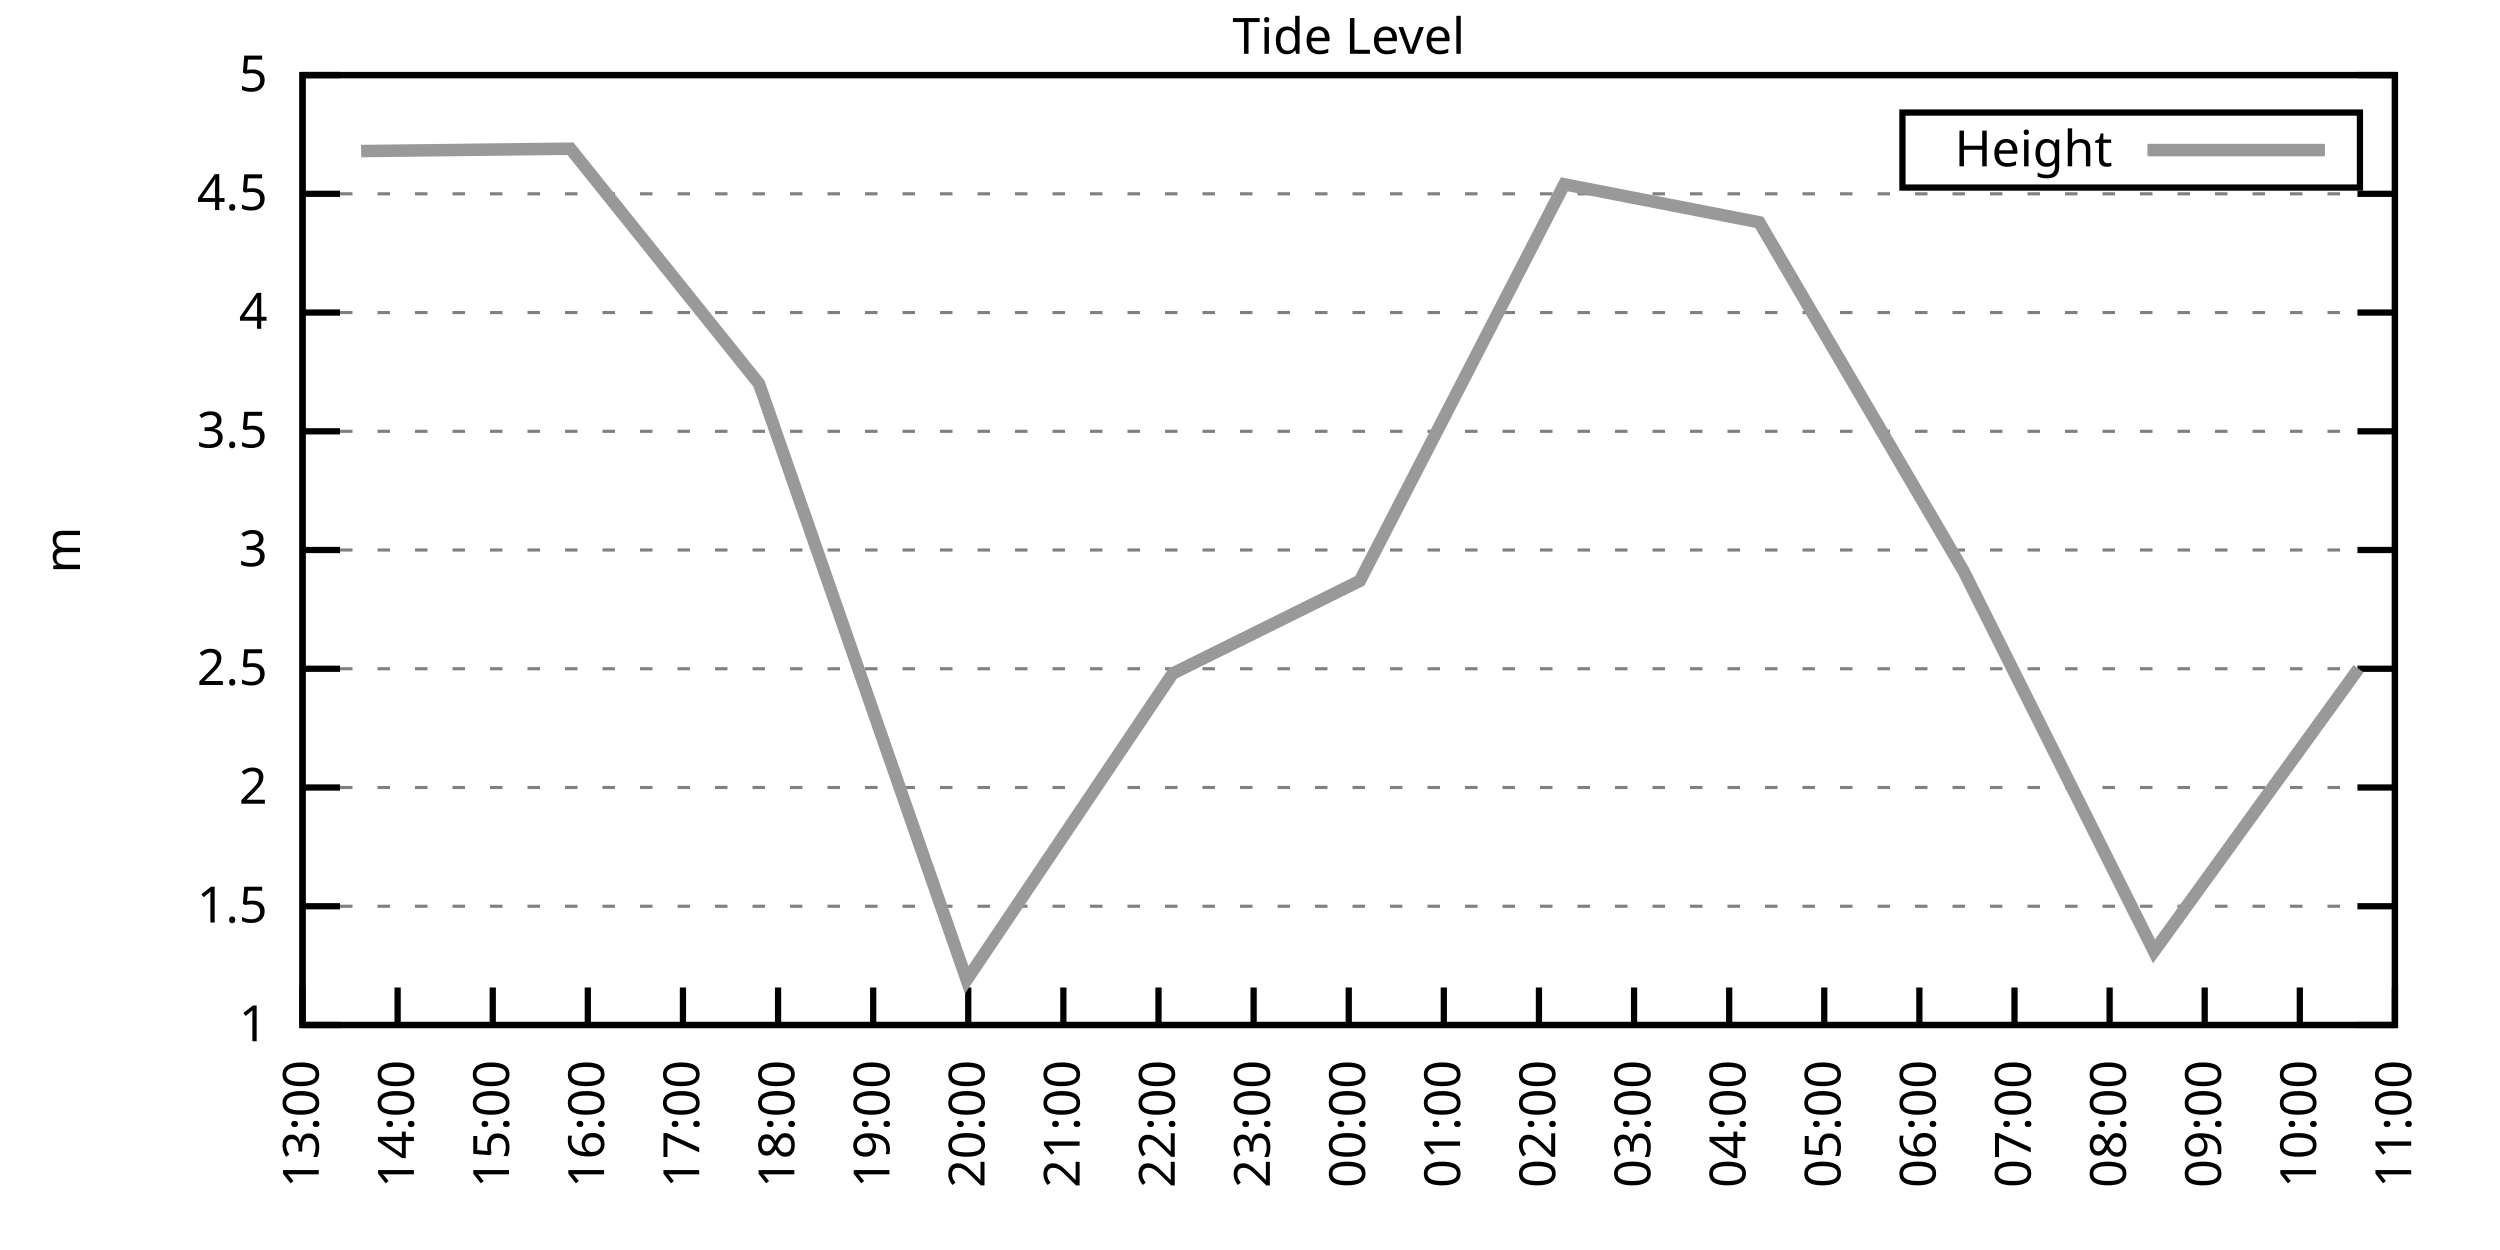
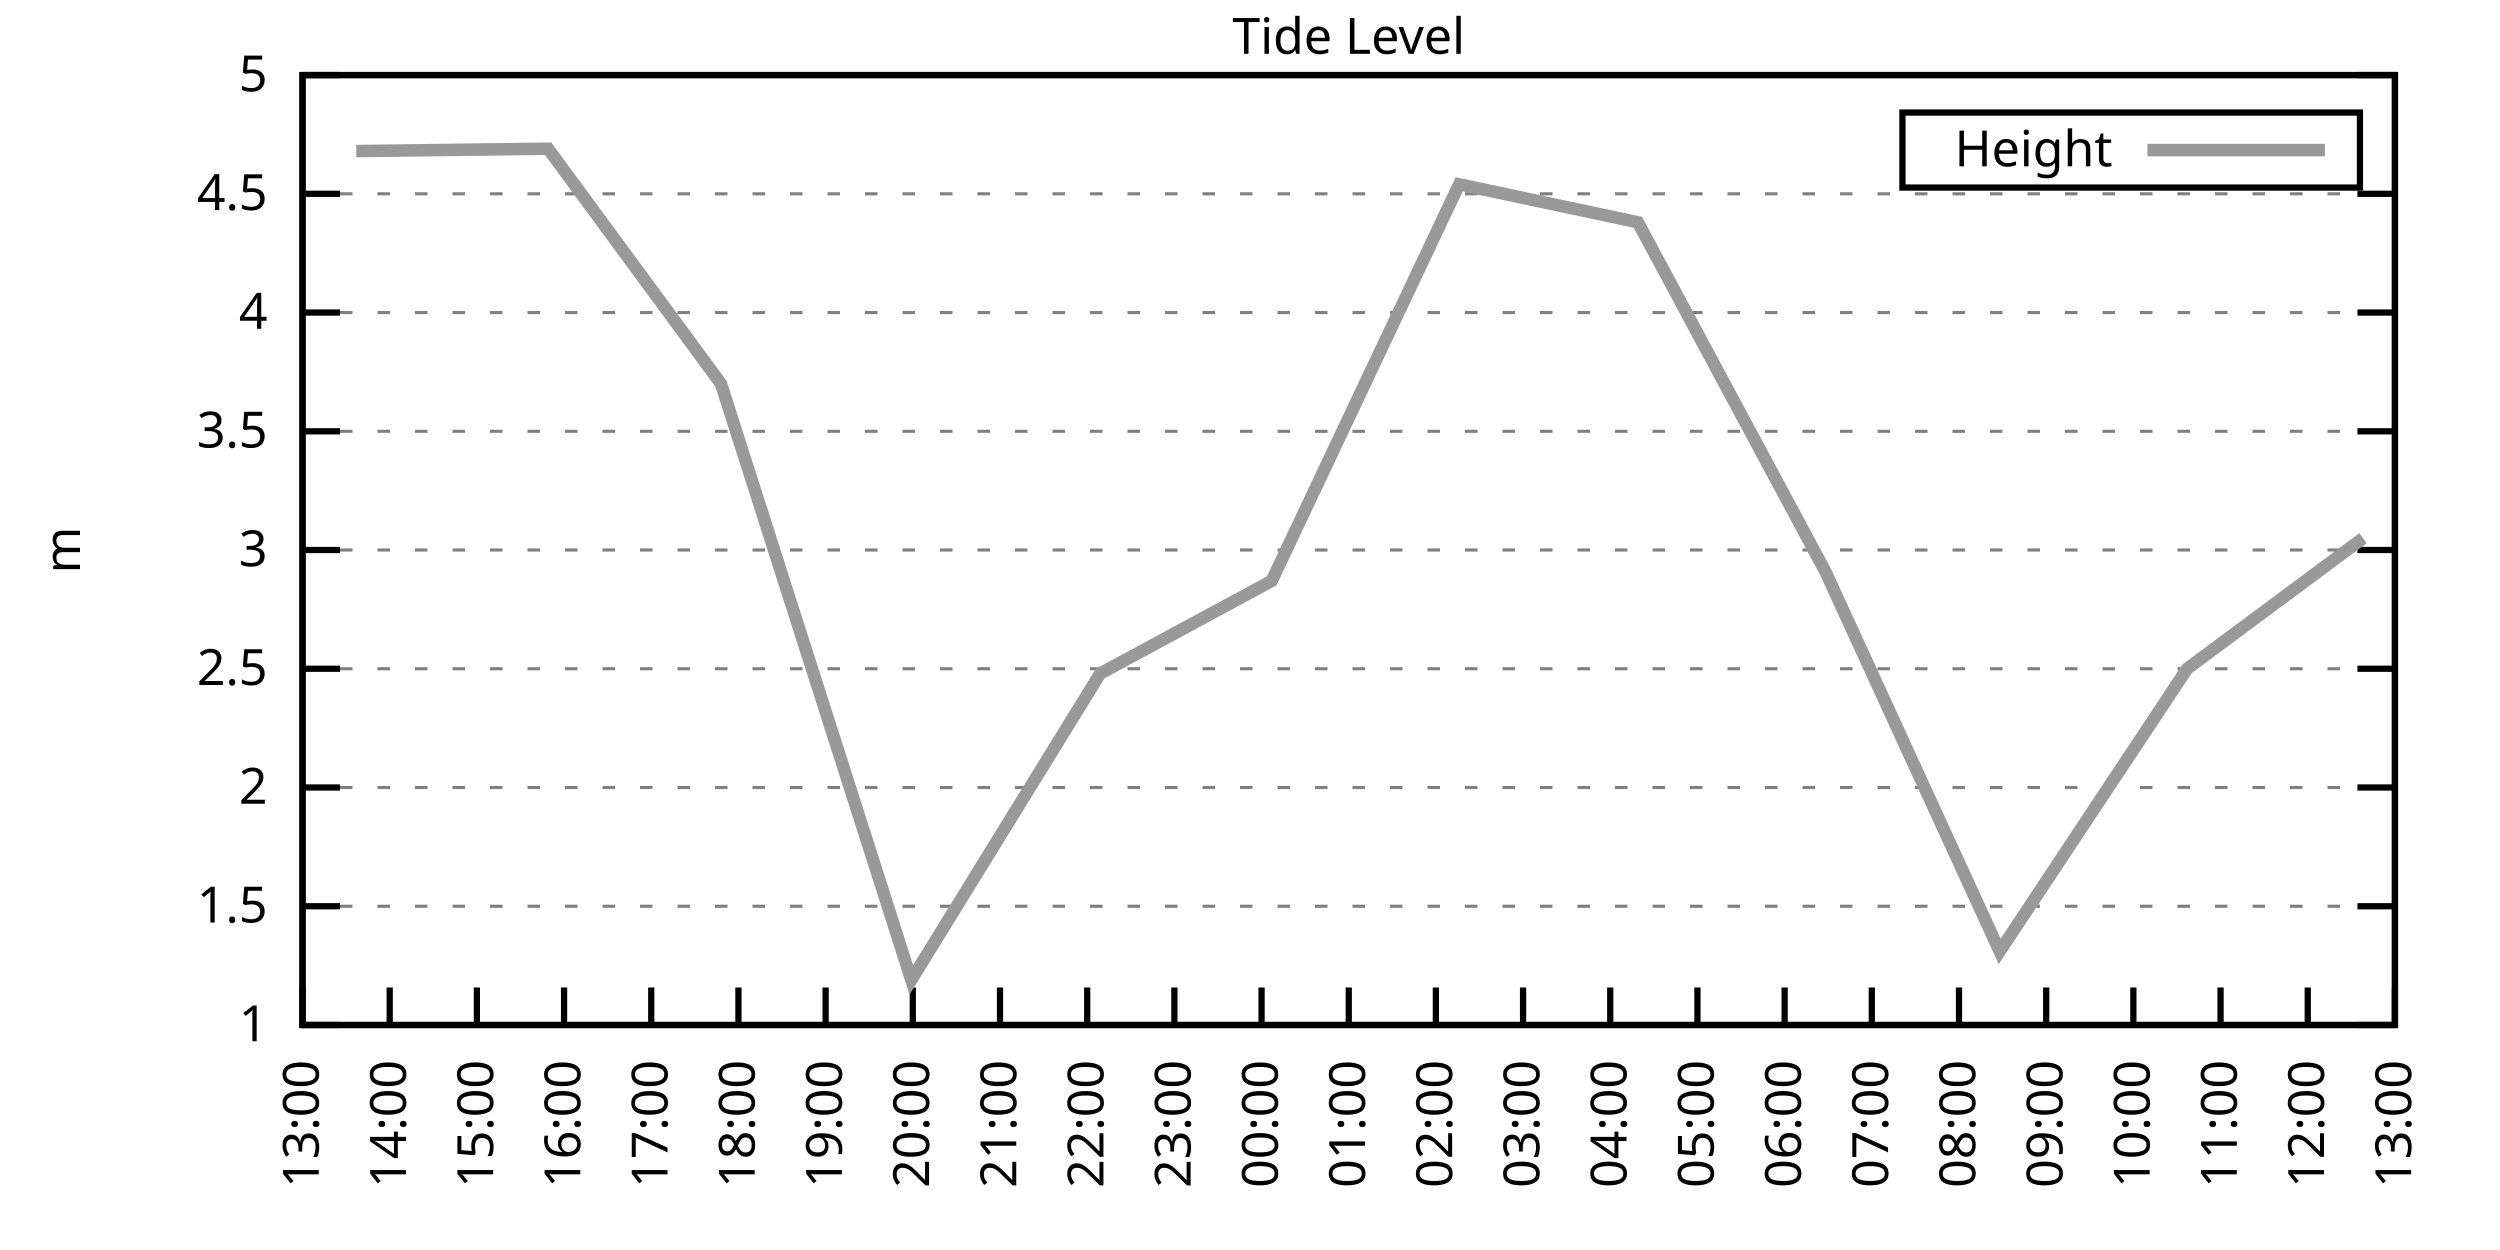
<svg xmlns="http://www.w3.org/2000/svg" xmlns:xlink="http://www.w3.org/1999/xlink" width="400" height="200" viewBox="0 0 400 200">
  <g id="gnuplot_canvas">
    <rect x="0" y="0" width="400" height="200" fill="none" />
    <defs>
      <circle id="gpDot" r="0.5" stroke-width="0.5" stroke="currentColor" />
      <path id="gpPt0" stroke-width="0.333" stroke="currentColor" d="M-1,0 h2 M0,-1 v2" />
      <path id="gpPt1" stroke-width="0.333" stroke="currentColor" d="M-1,-1 L1,1 M1,-1 L-1,1" />
      <path id="gpPt2" stroke-width="0.333" stroke="currentColor" d="M-1,0 L1,0 M0,-1 L0,1 M-1,-1 L1,1 M-1,1 L1,-1" />
      <rect id="gpPt3" stroke-width="0.333" stroke="currentColor" x="-1" y="-1" width="2" height="2" />
      <rect id="gpPt4" stroke-width="0.333" stroke="currentColor" fill="currentColor" x="-1" y="-1" width="2" height="2" />
      <circle id="gpPt5" stroke-width="0.333" stroke="currentColor" cx="0" cy="0" r="1" />
      <use xlink:href="#gpPt5" id="gpPt6" fill="currentColor" stroke="none" />
      <path id="gpPt7" stroke-width="0.333" stroke="currentColor" d="M0,-1.33 L-1.33,0.67 L1.33,0.67 z" />
      <use xlink:href="#gpPt7" id="gpPt8" fill="currentColor" stroke="none" />
      <use xlink:href="#gpPt7" id="gpPt9" stroke="currentColor" transform="rotate(180)" />
      <use xlink:href="#gpPt9" id="gpPt10" fill="currentColor" stroke="none" />
      <use xlink:href="#gpPt3" id="gpPt11" stroke="currentColor" transform="rotate(45)" />
      <use xlink:href="#gpPt11" id="gpPt12" fill="currentColor" stroke="none" />
      <path id="gpPt13" stroke-width="0.333" stroke="currentColor" d="M0,1.330 L1.265,0.411 L0.782,-1.067 L-0.782,-1.076 L-1.265,0.411 z" />
      <use xlink:href="#gpPt13" id="gpPt14" fill="currentColor" stroke="none" />
      <filter id="textbox" filterUnits="objectBoundingBox" x="0" y="0" height="1" width="1">
        <feFlood flood-color="white" flood-opacity="1" result="bgnd" />
        <feComposite in="SourceGraphic" in2="bgnd" operator="atop" />
      </filter>
      <filter id="greybox" filterUnits="objectBoundingBox" x="0" y="0" height="1" width="1">
        <feFlood flood-color="lightgrey" flood-opacity="1" result="grey" />
        <feComposite in="SourceGraphic" in2="grey" operator="atop" />
      </filter>
    </defs>
    <g fill="none" color="white" stroke="currentColor" stroke-width="1.00" stroke-linecap="butt" stroke-linejoin="miter">
</g>
    <g fill="none" color="black" stroke="currentColor" stroke-width="1.00" stroke-linecap="butt" stroke-linejoin="miter">
      <g stroke="none" shape-rendering="crispEdges">
        <polygon fill="rgb(255, 255, 255)" points="48.40,164.00 383.18,164.00 383.18,12.02 48.40,12.02 " />
      </g>
    </g>
    <g fill="none" color="black" stroke="currentColor" stroke-width="1.00" stroke-linecap="butt" stroke-linejoin="miter">
</g>
    <g fill="none" color="black" stroke="black" stroke-width="0.50" stroke-linecap="butt" stroke-linejoin="miter">
</g>
    <g fill="none" color="gray" stroke="currentColor" stroke-width="0.50" stroke-linecap="butt" stroke-linejoin="miter">
      <path stroke="gray" stroke-dasharray="2,4" class="gridline" d="M48.40,164.00 L383.19,164.00  " />
    </g>
    <g fill="none" color="gray" stroke="gray" stroke-width="1.00" stroke-linecap="butt" stroke-linejoin="miter">
</g>
    <g fill="none" color="black" stroke="currentColor" stroke-width="1.00" stroke-linecap="butt" stroke-linejoin="miter">
      <path stroke="black" d="M48.40,164.00 L54.40,164.00 M383.19,164.00 L377.19,164.00  " />
      <g transform="translate(42.80,166.60)" stroke="none" fill="black" font-family="Sans" font-size="8.00" text-anchor="end">
        <text>
          <tspan font-family="Sans"> 1</tspan>
        </text>
      </g>
    </g>
    <g fill="none" color="black" stroke="currentColor" stroke-width="1.00" stroke-linecap="butt" stroke-linejoin="miter">
</g>
    <g fill="none" color="black" stroke="black" stroke-width="0.50" stroke-linecap="butt" stroke-linejoin="miter">
</g>
    <g fill="none" color="gray" stroke="currentColor" stroke-width="0.50" stroke-linecap="butt" stroke-linejoin="miter">
      <path stroke="gray" stroke-dasharray="2,4" class="gridline" d="M48.40,145.00 L383.19,145.00  " />
    </g>
    <g fill="none" color="gray" stroke="gray" stroke-width="1.00" stroke-linecap="butt" stroke-linejoin="miter">
</g>
    <g fill="none" color="black" stroke="currentColor" stroke-width="1.00" stroke-linecap="butt" stroke-linejoin="miter">
      <path stroke="black" d="M48.40,145.00 L54.40,145.00 M383.19,145.00 L377.19,145.00  " />
      <g transform="translate(42.80,147.60)" stroke="none" fill="black" font-family="Sans" font-size="8.00" text-anchor="end">
        <text>
          <tspan font-family="Sans"> 1.5</tspan>
        </text>
      </g>
    </g>
    <g fill="none" color="black" stroke="currentColor" stroke-width="1.00" stroke-linecap="butt" stroke-linejoin="miter">
</g>
    <g fill="none" color="black" stroke="black" stroke-width="0.50" stroke-linecap="butt" stroke-linejoin="miter">
</g>
    <g fill="none" color="gray" stroke="currentColor" stroke-width="0.50" stroke-linecap="butt" stroke-linejoin="miter">
      <path stroke="gray" stroke-dasharray="2,4" class="gridline" d="M48.40,126.00 L383.19,126.00  " />
    </g>
    <g fill="none" color="gray" stroke="gray" stroke-width="1.00" stroke-linecap="butt" stroke-linejoin="miter">
</g>
    <g fill="none" color="black" stroke="currentColor" stroke-width="1.00" stroke-linecap="butt" stroke-linejoin="miter">
      <path stroke="black" d="M48.40,126.00 L54.40,126.00 M383.19,126.00 L377.19,126.00  " />
      <g transform="translate(42.80,128.60)" stroke="none" fill="black" font-family="Sans" font-size="8.00" text-anchor="end">
        <text>
          <tspan font-family="Sans"> 2</tspan>
        </text>
      </g>
    </g>
    <g fill="none" color="black" stroke="currentColor" stroke-width="1.00" stroke-linecap="butt" stroke-linejoin="miter">
</g>
    <g fill="none" color="black" stroke="black" stroke-width="0.50" stroke-linecap="butt" stroke-linejoin="miter">
</g>
    <g fill="none" color="gray" stroke="currentColor" stroke-width="0.50" stroke-linecap="butt" stroke-linejoin="miter">
      <path stroke="gray" stroke-dasharray="2,4" class="gridline" d="M48.40,107.00 L383.19,107.00  " />
    </g>
    <g fill="none" color="gray" stroke="gray" stroke-width="1.00" stroke-linecap="butt" stroke-linejoin="miter">
</g>
    <g fill="none" color="black" stroke="currentColor" stroke-width="1.00" stroke-linecap="butt" stroke-linejoin="miter">
      <path stroke="black" d="M48.40,107.00 L54.40,107.00 M383.19,107.00 L377.19,107.00  " />
      <g transform="translate(42.80,109.60)" stroke="none" fill="black" font-family="Sans" font-size="8.00" text-anchor="end">
        <text>
          <tspan font-family="Sans"> 2.5</tspan>
        </text>
      </g>
    </g>
    <g fill="none" color="black" stroke="currentColor" stroke-width="1.00" stroke-linecap="butt" stroke-linejoin="miter">
</g>
    <g fill="none" color="black" stroke="black" stroke-width="0.50" stroke-linecap="butt" stroke-linejoin="miter">
</g>
    <g fill="none" color="gray" stroke="currentColor" stroke-width="0.50" stroke-linecap="butt" stroke-linejoin="miter">
      <path stroke="gray" stroke-dasharray="2,4" class="gridline" d="M48.40,88.00 L383.19,88.00  " />
    </g>
    <g fill="none" color="gray" stroke="gray" stroke-width="1.00" stroke-linecap="butt" stroke-linejoin="miter">
</g>
    <g fill="none" color="black" stroke="currentColor" stroke-width="1.00" stroke-linecap="butt" stroke-linejoin="miter">
      <path stroke="black" d="M48.40,88.00 L54.40,88.00 M383.19,88.00 L377.19,88.00  " />
      <g transform="translate(42.80,90.60)" stroke="none" fill="black" font-family="Sans" font-size="8.00" text-anchor="end">
        <text>
          <tspan font-family="Sans"> 3</tspan>
        </text>
      </g>
    </g>
    <g fill="none" color="black" stroke="currentColor" stroke-width="1.00" stroke-linecap="butt" stroke-linejoin="miter">
</g>
    <g fill="none" color="black" stroke="black" stroke-width="0.50" stroke-linecap="butt" stroke-linejoin="miter">
</g>
    <g fill="none" color="gray" stroke="currentColor" stroke-width="0.50" stroke-linecap="butt" stroke-linejoin="miter">
      <path stroke="gray" stroke-dasharray="2,4" class="gridline" d="M48.40,69.01 L383.19,69.01  " />
    </g>
    <g fill="none" color="gray" stroke="gray" stroke-width="1.00" stroke-linecap="butt" stroke-linejoin="miter">
</g>
    <g fill="none" color="black" stroke="currentColor" stroke-width="1.00" stroke-linecap="butt" stroke-linejoin="miter">
      <path stroke="black" d="M48.40,69.01 L54.40,69.01 M383.19,69.01 L377.19,69.01  " />
      <g transform="translate(42.80,71.61)" stroke="none" fill="black" font-family="Sans" font-size="8.00" text-anchor="end">
        <text>
          <tspan font-family="Sans"> 3.5</tspan>
        </text>
      </g>
    </g>
    <g fill="none" color="black" stroke="currentColor" stroke-width="1.00" stroke-linecap="butt" stroke-linejoin="miter">
</g>
    <g fill="none" color="black" stroke="black" stroke-width="0.50" stroke-linecap="butt" stroke-linejoin="miter">
</g>
    <g fill="none" color="gray" stroke="currentColor" stroke-width="0.50" stroke-linecap="butt" stroke-linejoin="miter">
      <path stroke="gray" stroke-dasharray="2,4" class="gridline" d="M48.40,50.01 L383.19,50.01  " />
    </g>
    <g fill="none" color="gray" stroke="gray" stroke-width="1.00" stroke-linecap="butt" stroke-linejoin="miter">
</g>
    <g fill="none" color="black" stroke="currentColor" stroke-width="1.00" stroke-linecap="butt" stroke-linejoin="miter">
      <path stroke="black" d="M48.40,50.01 L54.40,50.01 M383.19,50.01 L377.19,50.01  " />
      <g transform="translate(42.80,52.61)" stroke="none" fill="black" font-family="Sans" font-size="8.00" text-anchor="end">
        <text>
          <tspan font-family="Sans"> 4</tspan>
        </text>
      </g>
    </g>
    <g fill="none" color="black" stroke="currentColor" stroke-width="1.00" stroke-linecap="butt" stroke-linejoin="miter">
</g>
    <g fill="none" color="black" stroke="black" stroke-width="0.50" stroke-linecap="butt" stroke-linejoin="miter">
</g>
    <g fill="none" color="gray" stroke="currentColor" stroke-width="0.50" stroke-linecap="butt" stroke-linejoin="miter">
      <path stroke="gray" stroke-dasharray="2,4" class="gridline" d="M48.40,31.01 L383.19,31.01  " />
    </g>
    <g fill="none" color="gray" stroke="gray" stroke-width="1.00" stroke-linecap="butt" stroke-linejoin="miter">
</g>
    <g fill="none" color="black" stroke="currentColor" stroke-width="1.00" stroke-linecap="butt" stroke-linejoin="miter">
      <path stroke="black" d="M48.40,31.01 L54.40,31.01 M383.19,31.01 L377.19,31.01  " />
      <g transform="translate(42.80,33.61)" stroke="none" fill="black" font-family="Sans" font-size="8.00" text-anchor="end">
        <text>
          <tspan font-family="Sans"> 4.5</tspan>
        </text>
      </g>
    </g>
    <g fill="none" color="black" stroke="currentColor" stroke-width="1.00" stroke-linecap="butt" stroke-linejoin="miter">
</g>
    <g fill="none" color="black" stroke="black" stroke-width="0.50" stroke-linecap="butt" stroke-linejoin="miter">
</g>
    <g fill="none" color="gray" stroke="currentColor" stroke-width="0.50" stroke-linecap="butt" stroke-linejoin="miter">
      <path stroke="gray" stroke-dasharray="2,4" class="gridline" d="M48.40,12.01 L383.19,12.01  " />
    </g>
    <g fill="none" color="gray" stroke="gray" stroke-width="1.00" stroke-linecap="butt" stroke-linejoin="miter">
</g>
    <g fill="none" color="black" stroke="currentColor" stroke-width="1.00" stroke-linecap="butt" stroke-linejoin="miter">
      <path stroke="black" d="M48.40,12.01 L54.40,12.01 M383.19,12.01 L377.19,12.01  " />
      <g transform="translate(42.80,14.61)" stroke="none" fill="black" font-family="Sans" font-size="8.00" text-anchor="end">
        <text>
          <tspan font-family="Sans"> 5</tspan>
        </text>
      </g>
    </g>
    <g fill="none" color="black" stroke="currentColor" stroke-width="1.00" stroke-linecap="butt" stroke-linejoin="miter">
      <path stroke="black" d="M48.40,164.00 L48.40,158.00  " />
      <g transform="translate(51.00,169.60) rotate(270.00)" stroke="none" fill="black" font-family="Sans" font-size="8.00" text-anchor="end">
        <text>
          <tspan font-family="Sans">13:00</tspan>
        </text>
      </g>
    </g>
    <g fill="none" color="black" stroke="currentColor" stroke-width="1.00" stroke-linecap="butt" stroke-linejoin="miter">
-       <path stroke="black" d="M63.62,164.00 L63.62,158.00  " />
-       <g transform="translate(66.22,169.60) rotate(270.00)" stroke="none" fill="black" font-family="Sans" font-size="8.00" text-anchor="end">
+       <path stroke="black" d="M62.35,164.00 L62.35,158.00  " />
+       <g transform="translate(64.95,169.60) rotate(270.00)" stroke="none" fill="black" font-family="Sans" font-size="8.00" text-anchor="end">
        <text>
          <tspan font-family="Sans">14:00</tspan>
        </text>
      </g>
    </g>
    <g fill="none" color="black" stroke="currentColor" stroke-width="1.00" stroke-linecap="butt" stroke-linejoin="miter">
-       <path stroke="black" d="M78.84,164.00 L78.84,158.00  " />
-       <g transform="translate(81.44,169.60) rotate(270.00)" stroke="none" fill="black" font-family="Sans" font-size="8.00" text-anchor="end">
+       <path stroke="black" d="M76.30,164.00 L76.30,158.00  " />
+       <g transform="translate(78.90,169.60) rotate(270.00)" stroke="none" fill="black" font-family="Sans" font-size="8.00" text-anchor="end">
        <text>
          <tspan font-family="Sans">15:00</tspan>
        </text>
      </g>
    </g>
    <g fill="none" color="black" stroke="currentColor" stroke-width="1.00" stroke-linecap="butt" stroke-linejoin="miter">
-       <path stroke="black" d="M94.05,164.00 L94.05,158.00  " />
-       <g transform="translate(96.65,169.60) rotate(270.00)" stroke="none" fill="black" font-family="Sans" font-size="8.00" text-anchor="end">
+       <path stroke="black" d="M90.25,164.00 L90.25,158.00  " />
+       <g transform="translate(92.85,169.60) rotate(270.00)" stroke="none" fill="black" font-family="Sans" font-size="8.00" text-anchor="end">
        <text>
          <tspan font-family="Sans">16:00</tspan>
        </text>
      </g>
    </g>
    <g fill="none" color="black" stroke="currentColor" stroke-width="1.00" stroke-linecap="butt" stroke-linejoin="miter">
-       <path stroke="black" d="M109.27,164.00 L109.27,158.00  " />
-       <g transform="translate(111.87,169.60) rotate(270.00)" stroke="none" fill="black" font-family="Sans" font-size="8.00" text-anchor="end">
+       <path stroke="black" d="M104.20,164.00 L104.20,158.00  " />
+       <g transform="translate(106.80,169.60) rotate(270.00)" stroke="none" fill="black" font-family="Sans" font-size="8.00" text-anchor="end">
        <text>
          <tspan font-family="Sans">17:00</tspan>
        </text>
      </g>
    </g>
    <g fill="none" color="black" stroke="currentColor" stroke-width="1.00" stroke-linecap="butt" stroke-linejoin="miter">
-       <path stroke="black" d="M124.49,164.00 L124.49,158.00  " />
-       <g transform="translate(127.09,169.60) rotate(270.00)" stroke="none" fill="black" font-family="Sans" font-size="8.00" text-anchor="end">
+       <path stroke="black" d="M118.15,164.00 L118.15,158.00  " />
+       <g transform="translate(120.75,169.60) rotate(270.00)" stroke="none" fill="black" font-family="Sans" font-size="8.00" text-anchor="end">
        <text>
          <tspan font-family="Sans">18:00</tspan>
        </text>
      </g>
    </g>
    <g fill="none" color="black" stroke="currentColor" stroke-width="1.00" stroke-linecap="butt" stroke-linejoin="miter">
-       <path stroke="black" d="M139.71,164.00 L139.71,158.00  " />
-       <g transform="translate(142.31,169.60) rotate(270.00)" stroke="none" fill="black" font-family="Sans" font-size="8.00" text-anchor="end">
+       <path stroke="black" d="M132.10,164.00 L132.10,158.00  " />
+       <g transform="translate(134.70,169.60) rotate(270.00)" stroke="none" fill="black" font-family="Sans" font-size="8.00" text-anchor="end">
        <text>
          <tspan font-family="Sans">19:00</tspan>
        </text>
      </g>
    </g>
    <g fill="none" color="black" stroke="currentColor" stroke-width="1.00" stroke-linecap="butt" stroke-linejoin="miter">
-       <path stroke="black" d="M154.92,164.00 L154.92,158.00  " />
-       <g transform="translate(157.52,169.60) rotate(270.00)" stroke="none" fill="black" font-family="Sans" font-size="8.00" text-anchor="end">
+       <path stroke="black" d="M146.05,164.00 L146.05,158.00  " />
+       <g transform="translate(148.65,169.60) rotate(270.00)" stroke="none" fill="black" font-family="Sans" font-size="8.00" text-anchor="end">
        <text>
          <tspan font-family="Sans">20:00</tspan>
        </text>
      </g>
    </g>
    <g fill="none" color="black" stroke="currentColor" stroke-width="1.00" stroke-linecap="butt" stroke-linejoin="miter">
-       <path stroke="black" d="M170.14,164.00 L170.14,158.00  " />
-       <g transform="translate(172.74,169.60) rotate(270.00)" stroke="none" fill="black" font-family="Sans" font-size="8.00" text-anchor="end">
+       <path stroke="black" d="M160.00,164.00 L160.00,158.00  " />
+       <g transform="translate(162.60,169.60) rotate(270.00)" stroke="none" fill="black" font-family="Sans" font-size="8.00" text-anchor="end">
        <text>
          <tspan font-family="Sans">21:00</tspan>
        </text>
      </g>
    </g>
    <g fill="none" color="black" stroke="currentColor" stroke-width="1.00" stroke-linecap="butt" stroke-linejoin="miter">
-       <path stroke="black" d="M185.36,164.00 L185.36,158.00  " />
-       <g transform="translate(187.96,169.60) rotate(270.00)" stroke="none" fill="black" font-family="Sans" font-size="8.00" text-anchor="end">
+       <path stroke="black" d="M173.95,164.00 L173.95,158.00  " />
+       <g transform="translate(176.55,169.60) rotate(270.00)" stroke="none" fill="black" font-family="Sans" font-size="8.00" text-anchor="end">
        <text>
          <tspan font-family="Sans">22:00</tspan>
        </text>
      </g>
    </g>
    <g fill="none" color="black" stroke="currentColor" stroke-width="1.00" stroke-linecap="butt" stroke-linejoin="miter">
-       <path stroke="black" d="M200.58,164.00 L200.58,158.00  " />
-       <g transform="translate(203.18,169.60) rotate(270.00)" stroke="none" fill="black" font-family="Sans" font-size="8.00" text-anchor="end">
+       <path stroke="black" d="M187.90,164.00 L187.90,158.00  " />
+       <g transform="translate(190.50,169.60) rotate(270.00)" stroke="none" fill="black" font-family="Sans" font-size="8.00" text-anchor="end">
        <text>
          <tspan font-family="Sans">23:00</tspan>
+         </text>
+       </g>
+     </g>
+     <g fill="none" color="black" stroke="currentColor" stroke-width="1.00" stroke-linecap="butt" stroke-linejoin="miter">
+       <path stroke="black" d="M201.85,164.00 L201.85,158.00  " />
+       <g transform="translate(204.45,169.60) rotate(270.00)" stroke="none" fill="black" font-family="Sans" font-size="8.00" text-anchor="end">
+         <text>
+           <tspan font-family="Sans">00:00</tspan>
        </text>
      </g>
    </g>
    <g fill="none" color="black" stroke="currentColor" stroke-width="1.00" stroke-linecap="butt" stroke-linejoin="miter">
      <path stroke="black" d="M215.80,164.00 L215.80,158.00  " />
      <g transform="translate(218.40,169.60) rotate(270.00)" stroke="none" fill="black" font-family="Sans" font-size="8.00" text-anchor="end">
        <text>
-           <tspan font-family="Sans">00:00</tspan>
-         </text>
-       </g>
-     </g>
-     <g fill="none" color="black" stroke="currentColor" stroke-width="1.00" stroke-linecap="butt" stroke-linejoin="miter">
-       <path stroke="black" d="M231.01,164.00 L231.01,158.00  " />
-       <g transform="translate(233.61,169.60) rotate(270.00)" stroke="none" fill="black" font-family="Sans" font-size="8.00" text-anchor="end">
-         <text>
          <tspan font-family="Sans">01:00</tspan>
        </text>
      </g>
    </g>
    <g fill="none" color="black" stroke="currentColor" stroke-width="1.00" stroke-linecap="butt" stroke-linejoin="miter">
-       <path stroke="black" d="M246.23,164.00 L246.23,158.00  " />
-       <g transform="translate(248.83,169.60) rotate(270.00)" stroke="none" fill="black" font-family="Sans" font-size="8.00" text-anchor="end">
+       <path stroke="black" d="M229.74,164.00 L229.74,158.00  " />
+       <g transform="translate(232.34,169.60) rotate(270.00)" stroke="none" fill="black" font-family="Sans" font-size="8.00" text-anchor="end">
        <text>
          <tspan font-family="Sans">02:00</tspan>
        </text>
      </g>
    </g>
    <g fill="none" color="black" stroke="currentColor" stroke-width="1.00" stroke-linecap="butt" stroke-linejoin="miter">
-       <path stroke="black" d="M261.45,164.00 L261.45,158.00  " />
-       <g transform="translate(264.05,169.60) rotate(270.00)" stroke="none" fill="black" font-family="Sans" font-size="8.00" text-anchor="end">
+       <path stroke="black" d="M243.69,164.00 L243.69,158.00  " />
+       <g transform="translate(246.29,169.60) rotate(270.00)" stroke="none" fill="black" font-family="Sans" font-size="8.00" text-anchor="end">
        <text>
          <tspan font-family="Sans">03:00</tspan>
        </text>
      </g>
    </g>
    <g fill="none" color="black" stroke="currentColor" stroke-width="1.00" stroke-linecap="butt" stroke-linejoin="miter">
-       <path stroke="black" d="M276.67,164.00 L276.67,158.00  " />
-       <g transform="translate(279.27,169.60) rotate(270.00)" stroke="none" fill="black" font-family="Sans" font-size="8.00" text-anchor="end">
+       <path stroke="black" d="M257.64,164.00 L257.64,158.00  " />
+       <g transform="translate(260.24,169.60) rotate(270.00)" stroke="none" fill="black" font-family="Sans" font-size="8.00" text-anchor="end">
        <text>
          <tspan font-family="Sans">04:00</tspan>
        </text>
      </g>
    </g>
    <g fill="none" color="black" stroke="currentColor" stroke-width="1.00" stroke-linecap="butt" stroke-linejoin="miter">
-       <path stroke="black" d="M291.88,164.00 L291.88,158.00  " />
-       <g transform="translate(294.48,169.60) rotate(270.00)" stroke="none" fill="black" font-family="Sans" font-size="8.00" text-anchor="end">
+       <path stroke="black" d="M271.59,164.00 L271.59,158.00  " />
+       <g transform="translate(274.19,169.60) rotate(270.00)" stroke="none" fill="black" font-family="Sans" font-size="8.00" text-anchor="end">
        <text>
          <tspan font-family="Sans">05:00</tspan>
        </text>
      </g>
    </g>
    <g fill="none" color="black" stroke="currentColor" stroke-width="1.00" stroke-linecap="butt" stroke-linejoin="miter">
-       <path stroke="black" d="M307.10,164.00 L307.10,158.00  " />
-       <g transform="translate(309.70,169.60) rotate(270.00)" stroke="none" fill="black" font-family="Sans" font-size="8.00" text-anchor="end">
+       <path stroke="black" d="M285.54,164.00 L285.54,158.00  " />
+       <g transform="translate(288.14,169.60) rotate(270.00)" stroke="none" fill="black" font-family="Sans" font-size="8.00" text-anchor="end">
        <text>
          <tspan font-family="Sans">06:00</tspan>
        </text>
      </g>
    </g>
    <g fill="none" color="black" stroke="currentColor" stroke-width="1.00" stroke-linecap="butt" stroke-linejoin="miter">
-       <path stroke="black" d="M322.32,164.00 L322.32,158.00  " />
-       <g transform="translate(324.92,169.60) rotate(270.00)" stroke="none" fill="black" font-family="Sans" font-size="8.00" text-anchor="end">
+       <path stroke="black" d="M299.49,164.00 L299.49,158.00  " />
+       <g transform="translate(302.09,169.60) rotate(270.00)" stroke="none" fill="black" font-family="Sans" font-size="8.00" text-anchor="end">
        <text>
          <tspan font-family="Sans">07:00</tspan>
        </text>
      </g>
    </g>
    <g fill="none" color="black" stroke="currentColor" stroke-width="1.00" stroke-linecap="butt" stroke-linejoin="miter">
-       <path stroke="black" d="M337.54,164.00 L337.54,158.00  " />
-       <g transform="translate(340.14,169.60) rotate(270.00)" stroke="none" fill="black" font-family="Sans" font-size="8.00" text-anchor="end">
+       <path stroke="black" d="M313.44,164.00 L313.44,158.00  " />
+       <g transform="translate(316.04,169.60) rotate(270.00)" stroke="none" fill="black" font-family="Sans" font-size="8.00" text-anchor="end">
        <text>
          <tspan font-family="Sans">08:00</tspan>
        </text>
      </g>
    </g>
    <g fill="none" color="black" stroke="currentColor" stroke-width="1.00" stroke-linecap="butt" stroke-linejoin="miter">
-       <path stroke="black" d="M352.75,164.00 L352.75,158.00  " />
-       <g transform="translate(355.35,169.60) rotate(270.00)" stroke="none" fill="black" font-family="Sans" font-size="8.00" text-anchor="end">
+       <path stroke="black" d="M327.39,164.00 L327.39,158.00  " />
+       <g transform="translate(329.99,169.60) rotate(270.00)" stroke="none" fill="black" font-family="Sans" font-size="8.00" text-anchor="end">
        <text>
          <tspan font-family="Sans">09:00</tspan>
        </text>
      </g>
    </g>
    <g fill="none" color="black" stroke="currentColor" stroke-width="1.00" stroke-linecap="butt" stroke-linejoin="miter">
-       <path stroke="black" d="M367.97,164.00 L367.97,158.00  " />
-       <g transform="translate(370.57,169.60) rotate(270.00)" stroke="none" fill="black" font-family="Sans" font-size="8.00" text-anchor="end">
+       <path stroke="black" d="M341.34,164.00 L341.34,158.00  " />
+       <g transform="translate(343.94,169.60) rotate(270.00)" stroke="none" fill="black" font-family="Sans" font-size="8.00" text-anchor="end">
        <text>
          <tspan font-family="Sans">10:00</tspan>
+         </text>
+       </g>
+     </g>
+     <g fill="none" color="black" stroke="currentColor" stroke-width="1.00" stroke-linecap="butt" stroke-linejoin="miter">
+       <path stroke="black" d="M355.29,164.00 L355.29,158.00  " />
+       <g transform="translate(357.89,169.60) rotate(270.00)" stroke="none" fill="black" font-family="Sans" font-size="8.00" text-anchor="end">
+         <text>
+           <tspan font-family="Sans">11:00</tspan>
+         </text>
+       </g>
+     </g>
+     <g fill="none" color="black" stroke="currentColor" stroke-width="1.00" stroke-linecap="butt" stroke-linejoin="miter">
+       <path stroke="black" d="M369.24,164.00 L369.24,158.00  " />
+       <g transform="translate(371.84,169.60) rotate(270.00)" stroke="none" fill="black" font-family="Sans" font-size="8.00" text-anchor="end">
+         <text>
+           <tspan font-family="Sans">12:00</tspan>
        </text>
      </g>
    </g>
    <g fill="none" color="black" stroke="currentColor" stroke-width="1.00" stroke-linecap="butt" stroke-linejoin="miter">
      <path stroke="black" d="M383.19,164.00 L383.19,158.00  " />
      <g transform="translate(385.79,169.60) rotate(270.00)" stroke="none" fill="black" font-family="Sans" font-size="8.00" text-anchor="end">
        <text>
-           <tspan font-family="Sans">11:00</tspan>
+           <tspan font-family="Sans">13:00</tspan>
        </text>
      </g>
    </g>
    <g fill="none" color="black" stroke="currentColor" stroke-width="1.00" stroke-linecap="butt" stroke-linejoin="miter">
</g>
    <g fill="none" color="black" stroke="currentColor" stroke-width="1.00" stroke-linecap="butt" stroke-linejoin="miter">
      <path stroke="black" d="M48.40,12.01 L48.40,164.00 L383.19,164.00 L383.19,12.01 L48.40,12.01 Z  " />
    </g>
    <g fill="none" color="black" stroke="currentColor" stroke-width="1.00" stroke-linecap="butt" stroke-linejoin="miter">
</g>
    <g fill="none" color="black" stroke="currentColor" stroke-width="1.00" stroke-linecap="butt" stroke-linejoin="miter">
      <path stroke="black" d="M304.39,30.01 L304.39,18.01 L377.59,18.01 L377.59,30.01 L304.39,30.01 Z  " />
    </g>
    <g id="Tide_level_plot_1">
      <g fill="none" color="white" stroke="black" stroke-width="2.00" stroke-linecap="butt" stroke-linejoin="miter">
</g>
      <g fill="none" color="black" stroke="currentColor" stroke-width="2.00" stroke-linecap="butt" stroke-linejoin="miter">
        <g transform="translate(337.99,26.61)" stroke="none" fill="black" font-family="Sans" font-size="8.00" text-anchor="end">
          <text>
            <tspan font-family="Sans">Height</tspan>
          </text>
        </g>
      </g>
      <g fill="none" color="black" stroke="currentColor" stroke-width="2.00" stroke-linecap="butt" stroke-linejoin="miter">
-         <path stroke="rgb(153, 153, 153)" d="M343.59,24.01 L371.99,24.01 M57.78,24.17 L91.26,23.79 L121.45,61.41 L154.67,156.78 L187.64,107.76 L217.57,92.94   L250.29,29.49 L281.48,35.57 L314.20,91.42 L344.64,152.22 L377.36,107.00  " />
+         <path stroke="rgb(153, 153, 153)" d="M343.59,24.01 L371.99,24.01 M57.00,24.17 L87.69,23.79 L115.36,61.41 L145.81,156.78 L176.04,107.76 L203.47,92.94   L233.46,29.49 L262.06,35.57 L292.05,91.42 L319.95,152.22 L349.94,107.00 L378.08,86.11  " />
      </g>
    </g>
    <g fill="none" color="black" stroke="currentColor" stroke-width="2.00" stroke-linecap="butt" stroke-linejoin="miter">
</g>
    <g fill="none" color="black" stroke="black" stroke-width="1.00" stroke-linecap="butt" stroke-linejoin="miter">
</g>
    <g fill="none" color="black" stroke="currentColor" stroke-width="1.00" stroke-linecap="butt" stroke-linejoin="miter">
      <path stroke="black" d="M48.40,12.01 L48.40,164.00 L383.19,164.00 L383.19,12.01 L48.40,12.01 Z  " />
      <g transform="translate(12.80,88.01) rotate(270.00)" stroke="none" fill="black" font-family="Sans" font-size="8.00" text-anchor="middle">
        <text>
          <tspan font-family="Sans">m</tspan>
        </text>
      </g>
    </g>
    <g fill="none" color="black" stroke="currentColor" stroke-width="1.00" stroke-linecap="butt" stroke-linejoin="miter">
</g>
    <g fill="none" color="black" stroke="currentColor" stroke-width="1.00" stroke-linecap="butt" stroke-linejoin="miter">
      <g transform="translate(215.79,8.61)" stroke="none" fill="black" font-family="Sans" font-size="8.00" text-anchor="middle">
        <text>
          <tspan font-family="Sans">Tide Level</tspan>
        </text>
      </g>
    </g>
    <g fill="none" color="black" stroke="currentColor" stroke-width="1.00" stroke-linecap="butt" stroke-linejoin="miter">
</g>
  </g>
</svg>
